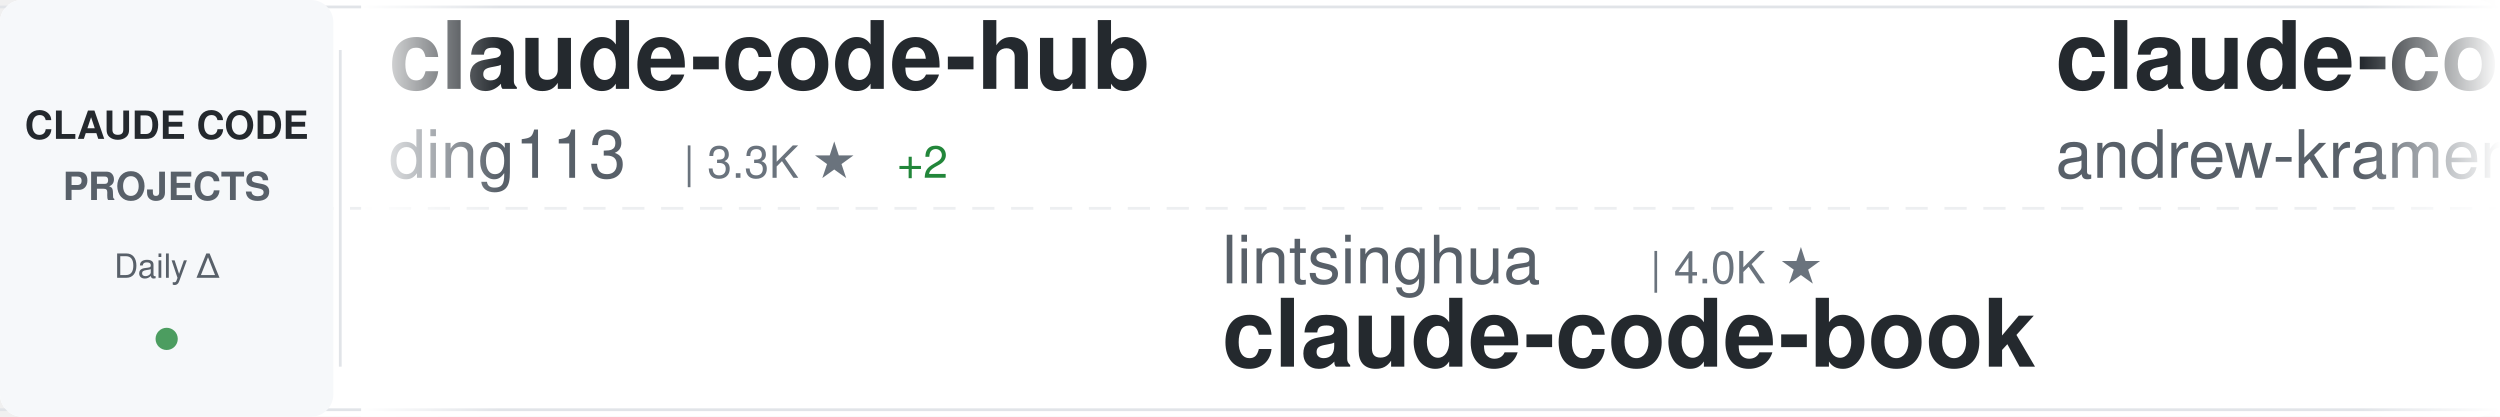
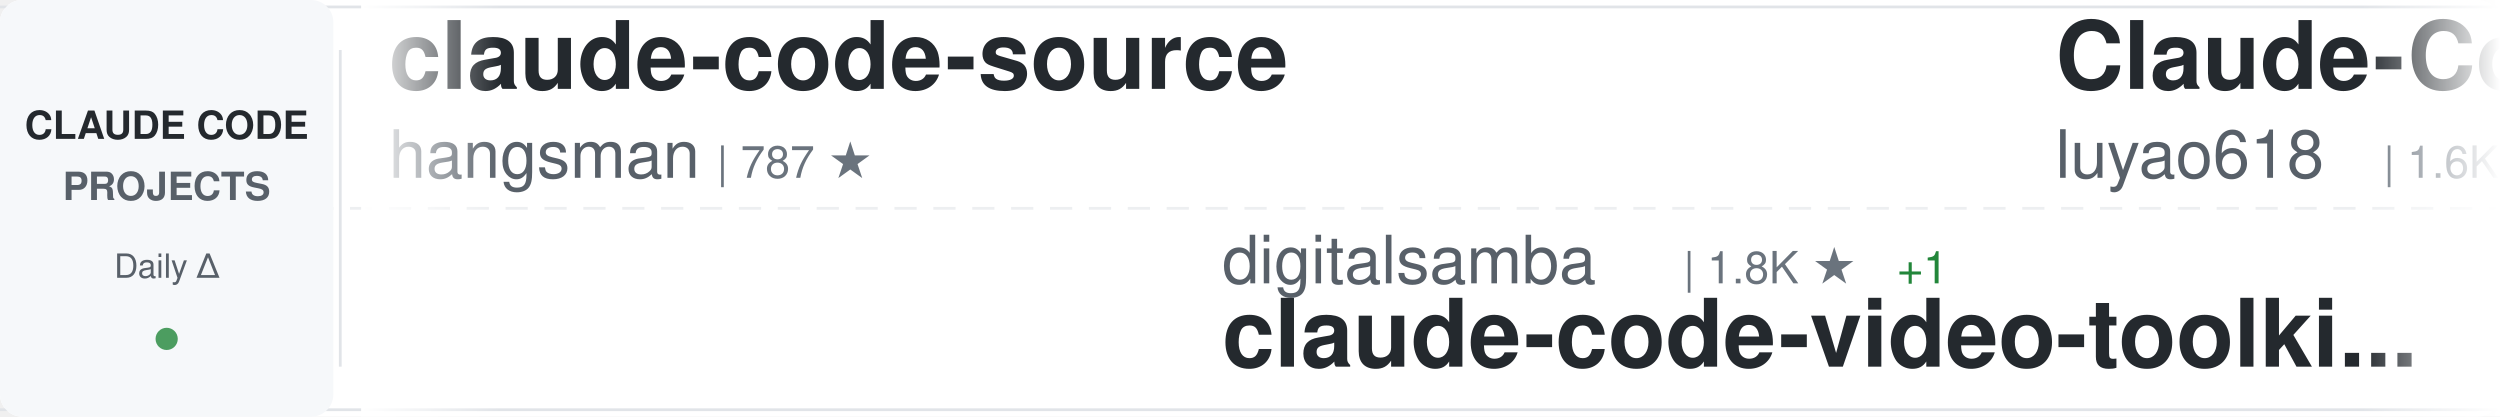
<svg xmlns="http://www.w3.org/2000/svg" width="900" height="150">
  <defs>
    <linearGradient id="awesomeLeftFade" x1="0%" y1="0%" x2="100%" y2="0%">
      <stop offset="0%" style="stop-color:#ffffff;stop-opacity:1" />
      <stop offset="100%" style="stop-color:#ffffff;stop-opacity:0" />
    </linearGradient>
    <linearGradient id="awesomeRightFade" x1="0%" y1="0%" x2="100%" y2="0%">
      <stop offset="0%" style="stop-color:#ffffff;stop-opacity:0" />
      <stop offset="100%" style="stop-color:#ffffff;stop-opacity:1" />
    </linearGradient>
  </defs>
  <rect width="900" height="150" fill="#ffffff" rx="8" />
  <rect x="0" y="2" width="900" height="1" fill="#e1e4e8" />
  <rect x="0" y="147" width="900" height="1" fill="#e1e4e8" />
  <line x1="0" y1="75" x2="900" y2="75" stroke="#e1e4e8" stroke-width="1" stroke-dasharray="8 6" opacity="0.6" />
  <rect x="0" y="0" width="120" height="150" fill="#f6f8fa" rx="8" />
  <text x="60" y="50" font-family="-apple-system, BlinkMacSystemFont, 'Segoe UI', Helvetica, Arial, sans-serif" font-size="14" font-weight="600" fill="#24292e" text-anchor="middle">CLAUDE CODE</text>
  <text x="60" y="72" font-family="-apple-system, BlinkMacSystemFont, 'Segoe UI', Helvetica, Arial, sans-serif" font-size="14" font-weight="600" fill="#586069" text-anchor="middle">PROJECTS</text>
  <text x="60" y="100" font-family="-apple-system, BlinkMacSystemFont, 'Segoe UI', Helvetica, Arial, sans-serif" font-size="12" font-weight="500" fill="#586069" text-anchor="middle">Daily Δ</text>
  <circle cx="60" cy="122" r="4" fill="#22863a" opacity="0.8" />
  <rect x="122" y="18" width="1" height="114" fill="#e1e4e8" />
  <clipPath id="awesomeTickerClip">
    <rect x="130" y="0" width="770" height="150" />
  </clipPath>
  <g clip-path="url(#awesomeTickerClip)">
    <g id="awesomeTickerItems">
      <animateTransform attributeName="transform" attributeType="XML" type="translate" from="0 0" to="-3000 0" dur="54s" repeatCount="indefinite" />
      <g transform="translate(0, 0)">
-         <text x="140" y="32" font-family="-apple-system, BlinkMacSystemFont, 'Segoe UI', Helvetica, Arial, sans-serif" font-size="34" font-weight="600" fill="#24292e">claude-code-hub</text>
-         <text x="140" y="64" font-family="-apple-system, BlinkMacSystemFont, 'Segoe UI', Helvetica, Arial, sans-serif" font-size="24" font-weight="400" fill="#586069">ding113</text>
-         <text x="246" y="64" font-family="-apple-system, BlinkMacSystemFont, 'Segoe UI', Helvetica, Arial, sans-serif" font-size="16" font-weight="500" fill="#6a737d">| 3.3K ★</text>
-         <text x="323" y="64" font-family="-apple-system, BlinkMacSystemFont, 'Segoe UI', Helvetica, Arial, sans-serif" font-size="16" font-weight="500" fill="#22863a"> +2</text>
+         <text x="140" y="32" font-family="-apple-system, BlinkMacSystemFont, 'Segoe UI', Helvetica, Arial, sans-serif" font-size="34" font-weight="600" fill="#24292e">claude-code-source</text>
+         <text x="140" y="64" font-family="-apple-system, BlinkMacSystemFont, 'Segoe UI', Helvetica, Arial, sans-serif" font-size="24" font-weight="400" fill="#586069">hangsman</text>
+         <text x="258" y="64" font-family="-apple-system, BlinkMacSystemFont, 'Segoe UI', Helvetica, Arial, sans-serif" font-size="16" font-weight="500" fill="#6a737d">| 787 ★</text>
      </g>
      <g transform="translate(300, 0)">
-         <text x="140" y="102" font-family="-apple-system, BlinkMacSystemFont, 'Segoe UI', Helvetica, Arial, sans-serif" font-size="24" font-weight="400" fill="#586069">lintsinghua</text>
-         <text x="294" y="102" font-family="-apple-system, BlinkMacSystemFont, 'Segoe UI', Helvetica, Arial, sans-serif" font-size="16" font-weight="500" fill="#6a737d">| 4.0K ★</text>
-         <text x="140" y="132" font-family="-apple-system, BlinkMacSystemFont, 'Segoe UI', Helvetica, Arial, sans-serif" font-size="34" font-weight="600" fill="#24292e">claude-code-book</text>
+         <text x="140" y="102" font-family="-apple-system, BlinkMacSystemFont, 'Segoe UI', Helvetica, Arial, sans-serif" font-size="24" font-weight="400" fill="#586069">digitalsamba</text>
+         <text x="306" y="102" font-family="-apple-system, BlinkMacSystemFont, 'Segoe UI', Helvetica, Arial, sans-serif" font-size="16" font-weight="500" fill="#6a737d">| 1.8K ★</text>
+         <text x="383" y="102" font-family="-apple-system, BlinkMacSystemFont, 'Segoe UI', Helvetica, Arial, sans-serif" font-size="16" font-weight="500" fill="#22863a"> +1</text>
+         <text x="140" y="132" font-family="-apple-system, BlinkMacSystemFont, 'Segoe UI', Helvetica, Arial, sans-serif" font-size="34" font-weight="600" fill="#24292e">claude-code-video-toolki...</text>
      </g>
      <g transform="translate(600, 0)">
-         <text x="140" y="32" font-family="-apple-system, BlinkMacSystemFont, 'Segoe UI', Helvetica, Arial, sans-serif" font-size="34" font-weight="600" fill="#24292e">claude-code-source-build</text>
-         <text x="140" y="64" font-family="-apple-system, BlinkMacSystemFont, 'Segoe UI', Helvetica, Arial, sans-serif" font-size="24" font-weight="400" fill="#586069">andrew-kramer-inno</text>
-         <text x="378" y="64" font-family="-apple-system, BlinkMacSystemFont, 'Segoe UI', Helvetica, Arial, sans-serif" font-size="16" font-weight="500" fill="#6a737d">| 594 ★</text>
-       </g>
-       <g transform="translate(900, 0)">
-         <text x="140" y="102" font-family="-apple-system, BlinkMacSystemFont, 'Segoe UI', Helvetica, Arial, sans-serif" font-size="24" font-weight="400" fill="#586069">ChinaSiro</text>
-         <text x="270" y="102" font-family="-apple-system, BlinkMacSystemFont, 'Segoe UI', Helvetica, Arial, sans-serif" font-size="16" font-weight="500" fill="#6a737d">| 9.6K ★</text>
-         <text x="140" y="132" font-family="-apple-system, BlinkMacSystemFont, 'Segoe UI', Helvetica, Arial, sans-serif" font-size="34" font-weight="600" fill="#24292e">claude-code-sourcemap</text>
-       </g>
-       <g transform="translate(1200, 0)">
        <text x="140" y="32" font-family="-apple-system, BlinkMacSystemFont, 'Segoe UI', Helvetica, Arial, sans-serif" font-size="34" font-weight="600" fill="#24292e">Claude-Code-Source-Study</text>
        <text x="140" y="64" font-family="-apple-system, BlinkMacSystemFont, 'Segoe UI', Helvetica, Arial, sans-serif" font-size="24" font-weight="400" fill="#586069">luyao618</text>
        <text x="258" y="64" font-family="-apple-system, BlinkMacSystemFont, 'Segoe UI', Helvetica, Arial, sans-serif" font-size="16" font-weight="500" fill="#6a737d">| 1.6K ★</text>
-         <text x="335" y="64" font-family="-apple-system, BlinkMacSystemFont, 'Segoe UI', Helvetica, Arial, sans-serif" font-size="16" font-weight="500" fill="#22863a"> +1</text>
+       </g>
+       <g transform="translate(900, 0)">
+         <text x="140" y="102" font-family="-apple-system, BlinkMacSystemFont, 'Segoe UI', Helvetica, Arial, sans-serif" font-size="24" font-weight="400" fill="#586069">zebbern</text>
+         <text x="246" y="102" font-family="-apple-system, BlinkMacSystemFont, 'Segoe UI', Helvetica, Arial, sans-serif" font-size="16" font-weight="500" fill="#6a737d">| 4.4K ★</text>
+         <text x="140" y="132" font-family="-apple-system, BlinkMacSystemFont, 'Segoe UI', Helvetica, Arial, sans-serif" font-size="34" font-weight="600" fill="#24292e">claude-code-guide</text>
+       </g>
+       <g transform="translate(1200, 0)">
+         <text x="140" y="32" font-family="-apple-system, BlinkMacSystemFont, 'Segoe UI', Helvetica, Arial, sans-serif" font-size="34" font-weight="600" fill="#24292e">claude-code-templates</text>
+         <text x="140" y="64" font-family="-apple-system, BlinkMacSystemFont, 'Segoe UI', Helvetica, Arial, sans-serif" font-size="24" font-weight="400" fill="#586069">davila7</text>
+         <text x="246" y="64" font-family="-apple-system, BlinkMacSystemFont, 'Segoe UI', Helvetica, Arial, sans-serif" font-size="16" font-weight="500" fill="#6a737d">| 29.8K ★</text>
+         <text x="332" y="64" font-family="-apple-system, BlinkMacSystemFont, 'Segoe UI', Helvetica, Arial, sans-serif" font-size="16" font-weight="500" fill="#22863a"> +1</text>
      </g>
      <g transform="translate(1500, 0)">
-         <text x="140" y="102" font-family="-apple-system, BlinkMacSystemFont, 'Segoe UI', Helvetica, Arial, sans-serif" font-size="24" font-weight="400" fill="#586069">FlorianBruniaux</text>
-         <text x="342" y="102" font-family="-apple-system, BlinkMacSystemFont, 'Segoe UI', Helvetica, Arial, sans-serif" font-size="16" font-weight="500" fill="#6a737d">| 5.5K ★</text>
-         <text x="419" y="102" font-family="-apple-system, BlinkMacSystemFont, 'Segoe UI', Helvetica, Arial, sans-serif" font-size="16" font-weight="500" fill="#22863a"> +3</text>
-         <text x="140" y="132" font-family="-apple-system, BlinkMacSystemFont, 'Segoe UI', Helvetica, Arial, sans-serif" font-size="34" font-weight="600" fill="#24292e">claude-code-ultimate-gui...</text>
+         <text x="140" y="102" font-family="-apple-system, BlinkMacSystemFont, 'Segoe UI', Helvetica, Arial, sans-serif" font-size="24" font-weight="400" fill="#586069">multica-ai</text>
+         <text x="282" y="102" font-family="-apple-system, BlinkMacSystemFont, 'Segoe UI', Helvetica, Arial, sans-serif" font-size="16" font-weight="500" fill="#6a737d">| 195.3K ★</text>
+         <text x="377" y="102" font-family="-apple-system, BlinkMacSystemFont, 'Segoe UI', Helvetica, Arial, sans-serif" font-size="16" font-weight="500" fill="#22863a"> +46</text>
+         <text x="140" y="132" font-family="-apple-system, BlinkMacSystemFont, 'Segoe UI', Helvetica, Arial, sans-serif" font-size="34" font-weight="600" fill="#24292e">andrej-karpathy-skills</text>
      </g>
      <g transform="translate(1800, 0)">
-         <text x="140" y="32" font-family="-apple-system, BlinkMacSystemFont, 'Segoe UI', Helvetica, Arial, sans-serif" font-size="34" font-weight="600" fill="#24292e">claude-code-security-rev...</text>
-         <text x="140" y="64" font-family="-apple-system, BlinkMacSystemFont, 'Segoe UI', Helvetica, Arial, sans-serif" font-size="24" font-weight="400" fill="#586069">anthropics</text>
-         <text x="282" y="64" font-family="-apple-system, BlinkMacSystemFont, 'Segoe UI', Helvetica, Arial, sans-serif" font-size="16" font-weight="500" fill="#6a737d">| 5.6K ★</text>
+         <text x="140" y="32" font-family="-apple-system, BlinkMacSystemFont, 'Segoe UI', Helvetica, Arial, sans-serif" font-size="34" font-weight="600" fill="#24292e">awesome-claude-code-tool...</text>
+         <text x="140" y="64" font-family="-apple-system, BlinkMacSystemFont, 'Segoe UI', Helvetica, Arial, sans-serif" font-size="24" font-weight="400" fill="#586069">rohitg00</text>
+         <text x="258" y="64" font-family="-apple-system, BlinkMacSystemFont, 'Segoe UI', Helvetica, Arial, sans-serif" font-size="16" font-weight="500" fill="#6a737d">| 2.4K ★</text>
      </g>
      <g transform="translate(2100, 0)">
-         <text x="140" y="102" font-family="-apple-system, BlinkMacSystemFont, 'Segoe UI', Helvetica, Arial, sans-serif" font-size="24" font-weight="400" fill="#586069">oboard</text>
-         <text x="234" y="102" font-family="-apple-system, BlinkMacSystemFont, 'Segoe UI', Helvetica, Arial, sans-serif" font-size="16" font-weight="500" fill="#6a737d">| 3.3K ★</text>
-         <text x="140" y="132" font-family="-apple-system, BlinkMacSystemFont, 'Segoe UI', Helvetica, Arial, sans-serif" font-size="34" font-weight="600" fill="#24292e">claude-code-rev</text>
+         <text x="140" y="102" font-family="-apple-system, BlinkMacSystemFont, 'Segoe UI', Helvetica, Arial, sans-serif" font-size="24" font-weight="400" fill="#586069">xu-xiang</text>
+         <text x="258" y="102" font-family="-apple-system, BlinkMacSystemFont, 'Segoe UI', Helvetica, Arial, sans-serif" font-size="16" font-weight="500" fill="#6a737d">| 1.7K ★</text>
+         <text x="335" y="102" font-family="-apple-system, BlinkMacSystemFont, 'Segoe UI', Helvetica, Arial, sans-serif" font-size="16" font-weight="500" fill="#22863a"> +1</text>
+         <text x="140" y="132" font-family="-apple-system, BlinkMacSystemFont, 'Segoe UI', Helvetica, Arial, sans-serif" font-size="34" font-weight="600" fill="#24292e">everything-claude-code-z...</text>
      </g>
      <g transform="translate(2400, 0)">
-         <text x="140" y="32" font-family="-apple-system, BlinkMacSystemFont, 'Segoe UI', Helvetica, Arial, sans-serif" font-size="34" font-weight="600" fill="#24292e">claude-code-prompts</text>
-         <text x="140" y="64" font-family="-apple-system, BlinkMacSystemFont, 'Segoe UI', Helvetica, Arial, sans-serif" font-size="24" font-weight="400" fill="#586069">repowise-dev</text>
-         <text x="306" y="64" font-family="-apple-system, BlinkMacSystemFont, 'Segoe UI', Helvetica, Arial, sans-serif" font-size="16" font-weight="500" fill="#6a737d">| 1.2K ★</text>
+         <text x="140" y="32" font-family="-apple-system, BlinkMacSystemFont, 'Segoe UI', Helvetica, Arial, sans-serif" font-size="34" font-weight="600" fill="#24292e">free-claude-code</text>
+         <text x="140" y="64" font-family="-apple-system, BlinkMacSystemFont, 'Segoe UI', Helvetica, Arial, sans-serif" font-size="24" font-weight="400" fill="#586069">Alishahryar1</text>
+         <text x="306" y="64" font-family="-apple-system, BlinkMacSystemFont, 'Segoe UI', Helvetica, Arial, sans-serif" font-size="16" font-weight="500" fill="#6a737d">| 41.7K ★</text>
+         <text x="392" y="64" font-family="-apple-system, BlinkMacSystemFont, 'Segoe UI', Helvetica, Arial, sans-serif" font-size="16" font-weight="500" fill="#22863a"> +17</text>
      </g>
      <g transform="translate(2700, 0)">
-         <text x="140" y="102" font-family="-apple-system, BlinkMacSystemFont, 'Segoe UI', Helvetica, Arial, sans-serif" font-size="24" font-weight="400" fill="#586069">anthropics</text>
-         <text x="282" y="102" font-family="-apple-system, BlinkMacSystemFont, 'Segoe UI', Helvetica, Arial, sans-serif" font-size="16" font-weight="500" fill="#6a737d">| 919 ★</text>
-         <text x="140" y="132" font-family="-apple-system, BlinkMacSystemFont, 'Segoe UI', Helvetica, Arial, sans-serif" font-size="34" font-weight="600" fill="#24292e">claude-code-base-action</text>
+         <text x="140" y="102" font-family="-apple-system, BlinkMacSystemFont, 'Segoe UI', Helvetica, Arial, sans-serif" font-size="24" font-weight="400" fill="#586069">OrcaWhisper</text>
+         <text x="294" y="102" font-family="-apple-system, BlinkMacSystemFont, 'Segoe UI', Helvetica, Arial, sans-serif" font-size="16" font-weight="500" fill="#6a737d">| 86 ★</text>
+         <text x="140" y="132" font-family="-apple-system, BlinkMacSystemFont, 'Segoe UI', Helvetica, Arial, sans-serif" font-size="34" font-weight="600" fill="#24292e">Claude-Code</text>
      </g>
      <g transform="translate(3000, 0)">
-         <text x="140" y="32" font-family="-apple-system, BlinkMacSystemFont, 'Segoe UI', Helvetica, Arial, sans-serif" font-size="34" font-weight="600" fill="#24292e">claude-code-hub</text>
-         <text x="140" y="64" font-family="-apple-system, BlinkMacSystemFont, 'Segoe UI', Helvetica, Arial, sans-serif" font-size="24" font-weight="400" fill="#586069">ding113</text>
-         <text x="246" y="64" font-family="-apple-system, BlinkMacSystemFont, 'Segoe UI', Helvetica, Arial, sans-serif" font-size="16" font-weight="500" fill="#6a737d">| 3.3K ★</text>
-         <text x="323" y="64" font-family="-apple-system, BlinkMacSystemFont, 'Segoe UI', Helvetica, Arial, sans-serif" font-size="16" font-weight="500" fill="#22863a"> +2</text>
+         <text x="140" y="32" font-family="-apple-system, BlinkMacSystemFont, 'Segoe UI', Helvetica, Arial, sans-serif" font-size="34" font-weight="600" fill="#24292e">claude-code-source</text>
+         <text x="140" y="64" font-family="-apple-system, BlinkMacSystemFont, 'Segoe UI', Helvetica, Arial, sans-serif" font-size="24" font-weight="400" fill="#586069">hangsman</text>
+         <text x="258" y="64" font-family="-apple-system, BlinkMacSystemFont, 'Segoe UI', Helvetica, Arial, sans-serif" font-size="16" font-weight="500" fill="#6a737d">| 787 ★</text>
      </g>
      <g transform="translate(3300, 0)">
-         <text x="140" y="102" font-family="-apple-system, BlinkMacSystemFont, 'Segoe UI', Helvetica, Arial, sans-serif" font-size="24" font-weight="400" fill="#586069">lintsinghua</text>
-         <text x="294" y="102" font-family="-apple-system, BlinkMacSystemFont, 'Segoe UI', Helvetica, Arial, sans-serif" font-size="16" font-weight="500" fill="#6a737d">| 4.0K ★</text>
-         <text x="140" y="132" font-family="-apple-system, BlinkMacSystemFont, 'Segoe UI', Helvetica, Arial, sans-serif" font-size="34" font-weight="600" fill="#24292e">claude-code-book</text>
+         <text x="140" y="102" font-family="-apple-system, BlinkMacSystemFont, 'Segoe UI', Helvetica, Arial, sans-serif" font-size="24" font-weight="400" fill="#586069">digitalsamba</text>
+         <text x="306" y="102" font-family="-apple-system, BlinkMacSystemFont, 'Segoe UI', Helvetica, Arial, sans-serif" font-size="16" font-weight="500" fill="#6a737d">| 1.8K ★</text>
+         <text x="383" y="102" font-family="-apple-system, BlinkMacSystemFont, 'Segoe UI', Helvetica, Arial, sans-serif" font-size="16" font-weight="500" fill="#22863a"> +1</text>
+         <text x="140" y="132" font-family="-apple-system, BlinkMacSystemFont, 'Segoe UI', Helvetica, Arial, sans-serif" font-size="34" font-weight="600" fill="#24292e">claude-code-video-toolki...</text>
      </g>
      <g transform="translate(3600, 0)">
-         <text x="140" y="32" font-family="-apple-system, BlinkMacSystemFont, 'Segoe UI', Helvetica, Arial, sans-serif" font-size="34" font-weight="600" fill="#24292e">claude-code-source-build</text>
-         <text x="140" y="64" font-family="-apple-system, BlinkMacSystemFont, 'Segoe UI', Helvetica, Arial, sans-serif" font-size="24" font-weight="400" fill="#586069">andrew-kramer-inno</text>
-         <text x="378" y="64" font-family="-apple-system, BlinkMacSystemFont, 'Segoe UI', Helvetica, Arial, sans-serif" font-size="16" font-weight="500" fill="#6a737d">| 594 ★</text>
+         <text x="140" y="32" font-family="-apple-system, BlinkMacSystemFont, 'Segoe UI', Helvetica, Arial, sans-serif" font-size="34" font-weight="600" fill="#24292e">Claude-Code-Source-Study</text>
+         <text x="140" y="64" font-family="-apple-system, BlinkMacSystemFont, 'Segoe UI', Helvetica, Arial, sans-serif" font-size="24" font-weight="400" fill="#586069">luyao618</text>
+         <text x="258" y="64" font-family="-apple-system, BlinkMacSystemFont, 'Segoe UI', Helvetica, Arial, sans-serif" font-size="16" font-weight="500" fill="#6a737d">| 1.6K ★</text>
      </g>
      <g transform="translate(3900, 0)">
-         <text x="140" y="102" font-family="-apple-system, BlinkMacSystemFont, 'Segoe UI', Helvetica, Arial, sans-serif" font-size="24" font-weight="400" fill="#586069">ChinaSiro</text>
-         <text x="270" y="102" font-family="-apple-system, BlinkMacSystemFont, 'Segoe UI', Helvetica, Arial, sans-serif" font-size="16" font-weight="500" fill="#6a737d">| 9.6K ★</text>
-         <text x="140" y="132" font-family="-apple-system, BlinkMacSystemFont, 'Segoe UI', Helvetica, Arial, sans-serif" font-size="34" font-weight="600" fill="#24292e">claude-code-sourcemap</text>
+         <text x="140" y="102" font-family="-apple-system, BlinkMacSystemFont, 'Segoe UI', Helvetica, Arial, sans-serif" font-size="24" font-weight="400" fill="#586069">zebbern</text>
+         <text x="246" y="102" font-family="-apple-system, BlinkMacSystemFont, 'Segoe UI', Helvetica, Arial, sans-serif" font-size="16" font-weight="500" fill="#6a737d">| 4.4K ★</text>
+         <text x="140" y="132" font-family="-apple-system, BlinkMacSystemFont, 'Segoe UI', Helvetica, Arial, sans-serif" font-size="34" font-weight="600" fill="#24292e">claude-code-guide</text>
      </g>
    </g>
  </g>
  <rect x="130" y="0" width="50" height="150" fill="url(#awesomeLeftFade)" />
  <rect x="850" y="0" width="50" height="150" fill="url(#awesomeRightFade)" />
</svg>
